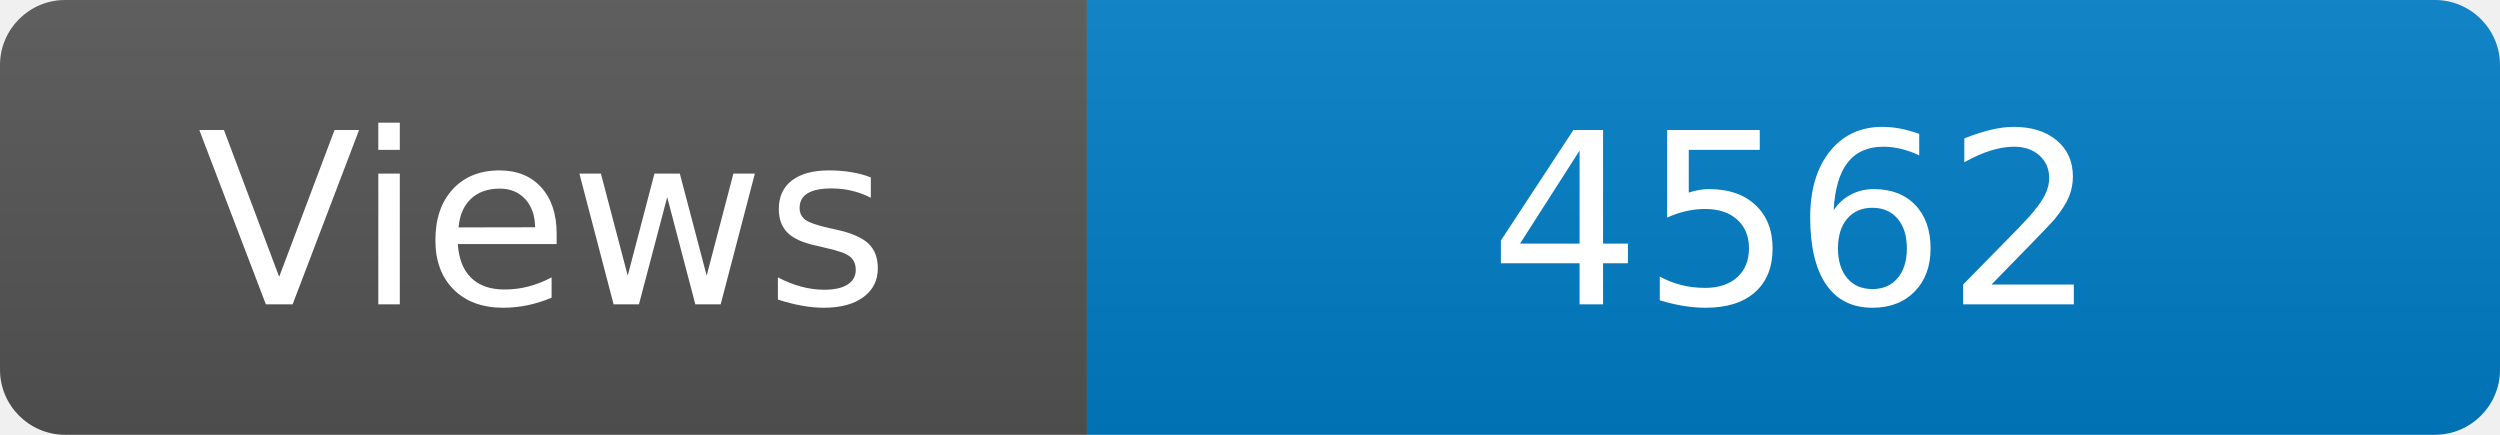
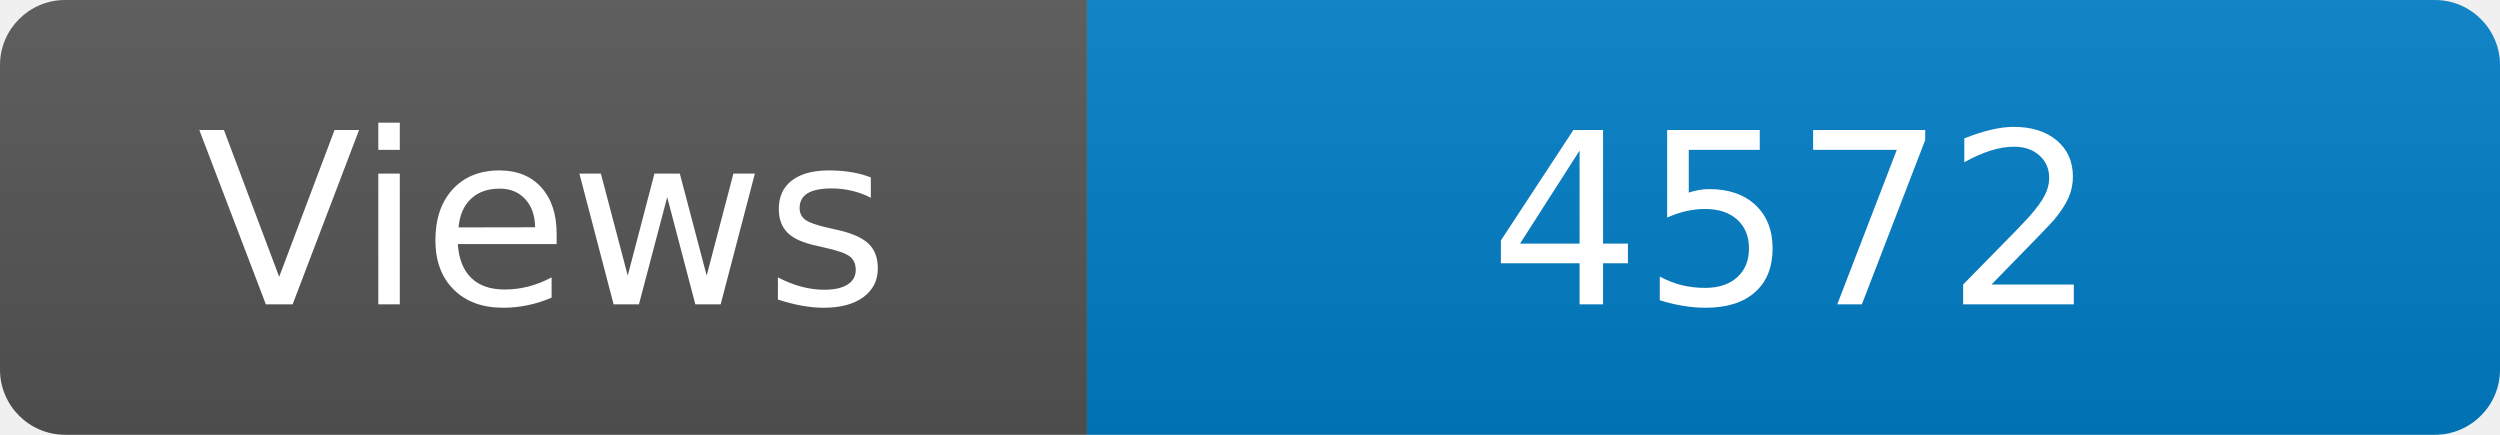
<svg xmlns="http://www.w3.org/2000/svg" width="115" height="20" role="img" aria-label="Maintained?: yes">
  <linearGradient id="s" x2="0" y2="100%">
    <stop offset="0" stop-color="#bbb" stop-opacity=".1" />
    <stop offset="1" stop-opacity=".1" />
  </linearGradient>
  <clipPath id="r">
    <rect width="115" height="20" rx="3" fill="#fff" />
  </clipPath>
  <g clip-path="url(#r)">
    <rect width="50" height="20" fill="#555" />
    <rect x="50" width="160" height="20" fill="#007ec6" />
    <rect width="115" height="20" fill="url(#s)" />
  </g>
  <g fill="#fff" text-anchor="middle" font-family="Verdana,Geneva,DejaVu Sans,sans-serif" font-size="110">
    <text x="250" y="140" transform="scale(.1)" fill="#fff">Views</text>
-     <text x="825" y="140" transform="scale(.1)" fill="#fff">4562</text>
+     <text x="825" y="140" transform="scale(.1)" fill="#fff">4572</text>
  </g>
</svg>
